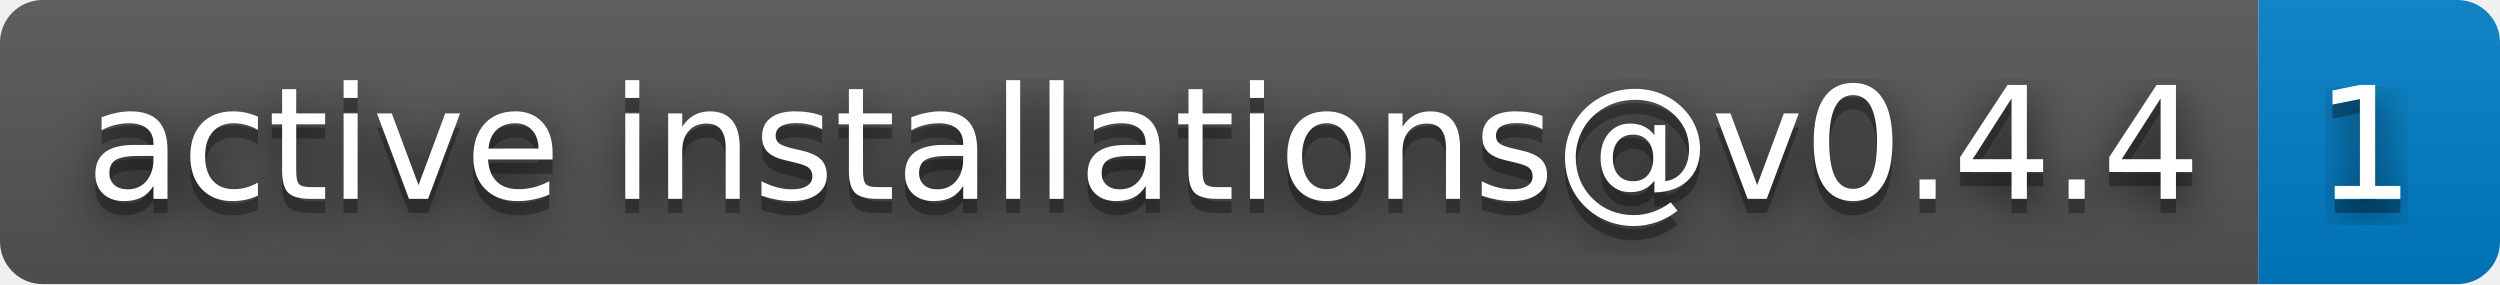
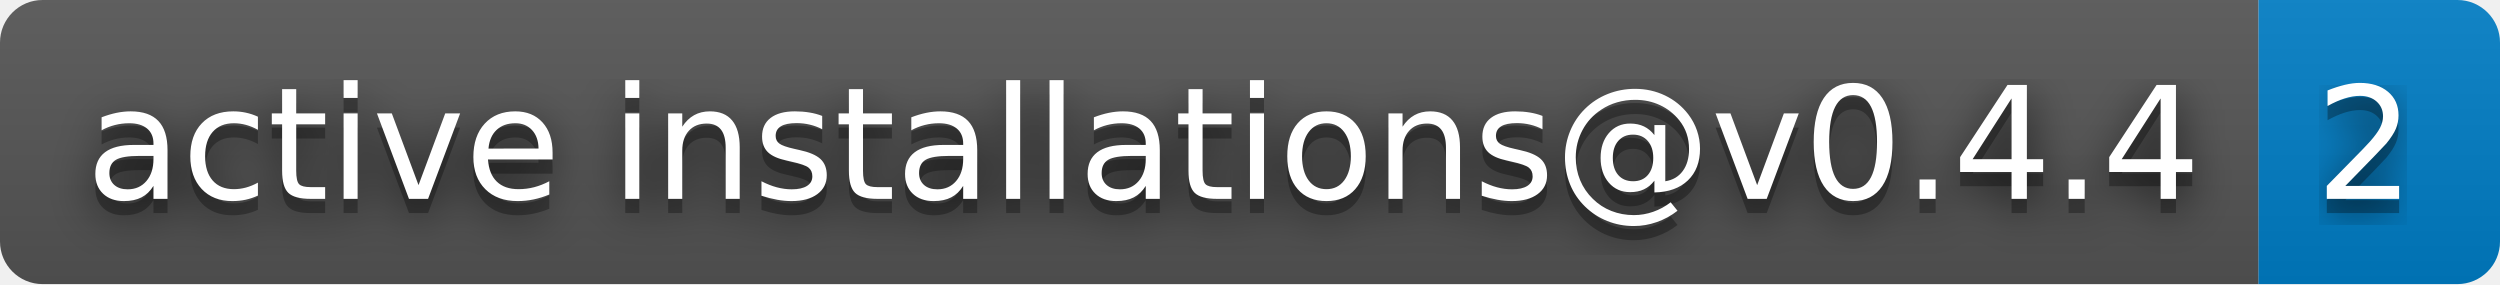
- <svg xmlns="http://www.w3.org/2000/svg" width="176" height="20" role="img" aria-label="active installations@v0.4.4: 1">
+ <svg xmlns="http://www.w3.org/2000/svg" width="176" height="20" role="img" aria-label="active installations@v0.4.4: 2">
  <filter id="blur">
    <feGaussianBlur stdDeviation="16" />
  </filter>
  <linearGradient id="s" x2="0" y2="100%">
    <stop offset="0" stop-color="#bbb" stop-opacity=".1" />
    <stop offset="1" stop-opacity=".1" />
  </linearGradient>
  <clipPath id="r">
    <rect width="176" height="20" rx="3" />
  </clipPath>
  <g clip-path="url(#r)">
    <rect width="159" height="20" fill="#555" />
    <rect x="159" width="17" height="20" fill="#007ec6" />
    <rect width="176" height="20" fill="url(#s)" />
  </g>
  <g fill="#fff" text-anchor="middle" font-family="Verdana,Geneva,DejaVu Sans,sans-serif" text-rendering="geometricPrecision" font-size="110">
    <g transform="scale(.1)">
      <g aria-hidden="true" fill="#010101">
        <text x="805" y="150" fill-opacity=".8" filter="url(#blur)" textLength="1490">active installations@v0.4.4</text>
        <text x="805" y="150" fill-opacity=".3" textLength="1490">active installations@v0.4.4</text>
      </g>
      <text x="805" y="140" textLength="1490">active installations@v0.4.4</text>
    </g>
    <g transform="scale(.1)">
      <g aria-hidden="true" fill="#010101">
-         <text x="1665" y="150" fill-opacity=".8" filter="url(#blur)" textLength="70">1</text>
-         <text x="1665" y="150" fill-opacity=".3" textLength="70">1</text>
+         <text x="1665" y="150" fill-opacity=".8" filter="url(#blur)" textLength="70">2</text>
+         <text x="1665" y="150" fill-opacity=".3" textLength="70">2</text>
      </g>
-       <text x="1665" y="140" textLength="70">1</text>
+       <text x="1665" y="140" textLength="70">2</text>
    </g>
  </g>
</svg>
